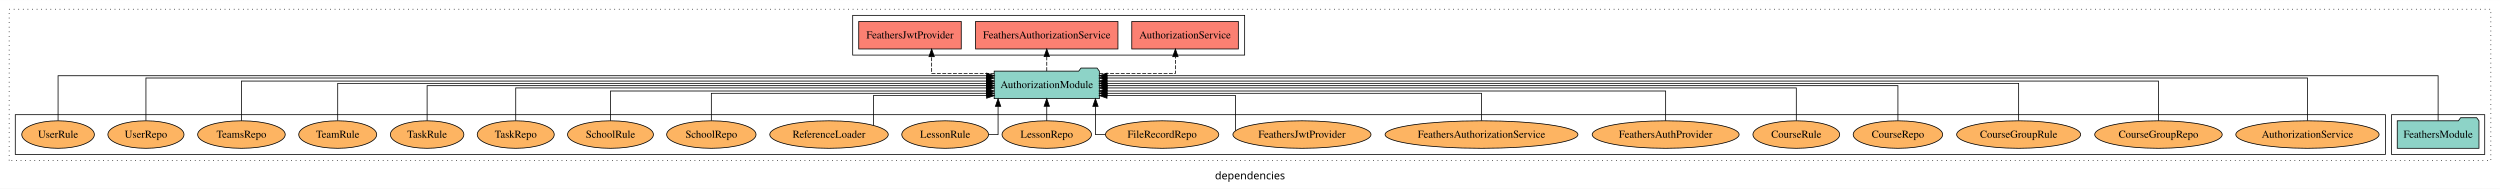
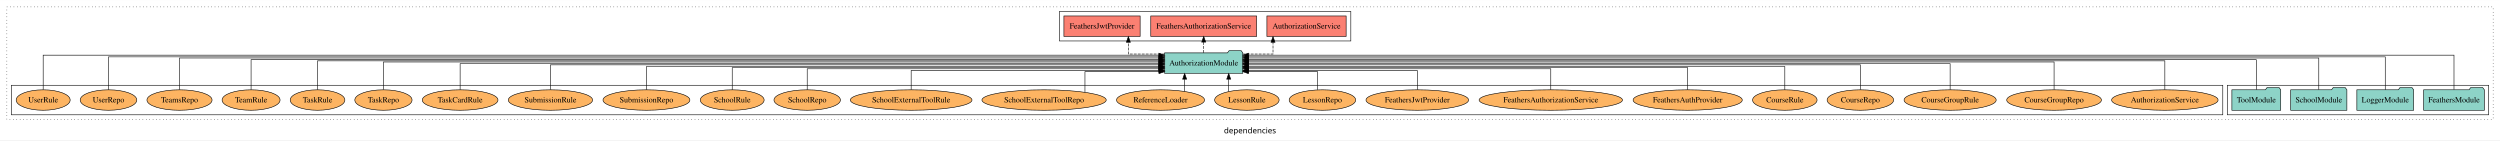
- <svg xmlns="http://www.w3.org/2000/svg" width="3272pt" height="247pt" viewBox="0.00 0.00 3272.00 246.80">
+ <svg xmlns="http://www.w3.org/2000/svg" width="4401pt" height="247pt" viewBox="0.00 0.00 4401.00 246.80">
  <g id="graph0" class="graph" transform="scale(1 1) rotate(0) translate(4 242.8)">
-     <polygon fill="white" stroke="transparent" points="-4,4 -4,-242.8 3268,-242.8 3268,4 -4,4" />
-     <text text-anchor="middle" x="1632" y="-8.2" font-family="sans-serif" font-size="14.00">dependencies</text>
+     <polygon fill="white" stroke="transparent" points="-4,4 -4,-242.8 4397,-242.8 4397,4 -4,4" />
+     <text text-anchor="middle" x="2196.5" y="-8.2" font-family="sans-serif" font-size="14.00">dependencies</text>
    <g id="clust1" class="cluster">
-       <polygon fill="none" stroke="black" stroke-dasharray="1,5" points="8,-32.8 8,-230.8 3256,-230.8 3256,-32.8 8,-32.8" />
+       <polygon fill="none" stroke="black" stroke-dasharray="1,5" points="8,-32.8 8,-230.8 4385,-230.8 4385,-32.8 8,-32.8" />
+     </g>
+     <g id="clust3" class="cluster">
+       <polygon fill="none" stroke="black" points="3917,-40.8 3917,-92.8 4377,-92.8 4377,-40.8 3917,-40.8" />
    </g>
    <g id="clust4" class="cluster">
-       <polygon fill="none" stroke="black" points="1112,-170.8 1112,-222.8 1625,-222.8 1625,-170.8 1112,-170.8" />
-     </g>
-     <g id="clust3" class="cluster">
-       <polygon fill="none" stroke="black" points="3126,-40.8 3126,-92.8 3248,-92.8 3248,-40.8 3126,-40.8" />
+       <polygon fill="none" stroke="black" points="1861,-170.8 1861,-222.8 2374,-222.8 2374,-170.8 1861,-170.8" />
    </g>
    <g id="clust6" class="cluster">
-       <polygon fill="none" stroke="black" points="16,-40.8 16,-92.8 3118,-92.8 3118,-40.8 16,-40.8" />
+       <polygon fill="none" stroke="black" points="16,-40.8 16,-92.8 3909,-92.8 3909,-40.8 16,-40.8" />
    </g>
    <g id="node1" class="node">
-       <polygon fill="#8dd3c7" stroke="black" points="3240.48,-84.8 3237.48,-88.8 3216.48,-88.8 3213.48,-84.8 3133.52,-84.8 3133.52,-48.8 3240.48,-48.8 3240.48,-84.8" />
-       <text text-anchor="middle" x="3187" y="-62.6" font-family="Times,serif" font-size="14.00">FeathersModule</text>
+       <polygon fill="#8dd3c7" stroke="black" points="4369.48,-84.8 4366.48,-88.8 4345.48,-88.8 4342.48,-84.8 4262.52,-84.8 4262.52,-48.8 4369.48,-48.8 4369.48,-84.8" />
+       <text text-anchor="middle" x="4316" y="-62.6" font-family="Times,serif" font-size="14.00">FeathersModule</text>
+     </g>
+     <g id="node5" class="node">
+       <polygon fill="#8dd3c7" stroke="black" points="2183.81,-149.8 2180.81,-153.8 2159.81,-153.8 2156.81,-149.8 2046.19,-149.8 2046.19,-113.8 2183.81,-113.8 2183.81,-149.8" />
+       <text text-anchor="middle" x="2115" y="-127.6" font-family="Times,serif" font-size="14.00">AuthorizationModule</text>
+     </g>
+     <g id="edge1" class="edge">
+       <path fill="none" stroke="black" d="M4316,-85.12C4316,-108.46 4316,-145.8 4316,-145.8 4316,-145.8 2193.89,-145.8 2193.89,-145.8" />
+       <polygon fill="black" stroke="black" points="2193.89,-142.3 2183.89,-145.8 2193.89,-149.3 2193.89,-142.3" />
    </g>
    <g id="node2" class="node">
-       <polygon fill="#8dd3c7" stroke="black" points="1434.81,-149.8 1431.81,-153.8 1410.81,-153.8 1407.81,-149.8 1297.19,-149.8 1297.19,-113.8 1434.81,-113.8 1434.81,-149.8" />
-       <text text-anchor="middle" x="1366" y="-127.6" font-family="Times,serif" font-size="14.00">AuthorizationModule</text>
-     </g>
-     <g id="edge1" class="edge">
-       <path fill="none" stroke="black" d="M3187,-85.05C3187,-107.82 3187,-143.8 3187,-143.8 3187,-143.8 1444.89,-143.8 1444.89,-143.8" />
-       <polygon fill="black" stroke="black" points="1444.89,-140.3 1434.89,-143.8 1444.89,-147.3 1444.89,-140.3" />
+       <polygon fill="#8dd3c7" stroke="black" points="4244.98,-84.8 4241.98,-88.8 4220.98,-88.8 4217.98,-84.8 4145.02,-84.8 4145.02,-48.8 4244.98,-48.8 4244.98,-84.8" />
+       <text text-anchor="middle" x="4195" y="-62.6" font-family="Times,serif" font-size="14.00">LoggerModule</text>
+     </g>
+     <g id="edge2" class="edge">
+       <path fill="none" stroke="black" d="M4195,-84.81C4195,-107.29 4195,-142.8 4195,-142.8 4195,-142.8 2193.91,-142.8 2193.91,-142.8" />
+       <polygon fill="black" stroke="black" points="2193.91,-139.3 2183.91,-142.8 2193.91,-146.3 2193.91,-139.3" />
    </g>
    <g id="node3" class="node">
-       <polygon fill="#fb8072" stroke="black" points="1616.74,-214.8 1477.26,-214.8 1477.26,-178.8 1616.74,-178.8 1616.74,-214.8" />
-       <text text-anchor="middle" x="1547" y="-192.6" font-family="Times,serif" font-size="14.00">AuthorizationService </text>
-     </g>
-     <g id="edge2" class="edge">
-       <path fill="none" stroke="black" stroke-dasharray="5,2" d="M1434.96,-146.8C1481.46,-146.8 1534.36,-146.8 1534.36,-146.8 1534.36,-146.8 1534.36,-168.75 1534.36,-168.75" />
-       <polygon fill="black" stroke="black" points="1530.86,-168.75 1534.36,-178.75 1537.86,-168.75 1530.86,-168.75" />
+       <polygon fill="#8dd3c7" stroke="black" points="4127.44,-84.8 4124.44,-88.8 4103.44,-88.8 4100.44,-84.8 4028.56,-84.8 4028.56,-48.8 4127.44,-48.8 4127.44,-84.8" />
+       <text text-anchor="middle" x="4078" y="-62.6" font-family="Times,serif" font-size="14.00">SchoolModule</text>
+     </g>
+     <g id="edge3" class="edge">
+       <path fill="none" stroke="black" d="M4078,-85.09C4078,-107.01 4078,-140.8 4078,-140.8 4078,-140.8 2193.71,-140.8 2193.71,-140.8" />
+       <polygon fill="black" stroke="black" points="2193.71,-137.3 2183.71,-140.8 2193.71,-144.3 2193.71,-137.3" />
    </g>
    <g id="node4" class="node">
-       <polygon fill="#fb8072" stroke="black" points="1459.17,-214.8 1272.83,-214.8 1272.83,-178.8 1459.17,-178.8 1459.17,-214.8" />
-       <text text-anchor="middle" x="1366" y="-192.6" font-family="Times,serif" font-size="14.00">FeathersAuthorizationService </text>
-     </g>
-     <g id="edge3" class="edge">
-       <path fill="none" stroke="black" stroke-dasharray="5,2" d="M1366,-149.91C1366,-149.91 1366,-168.79 1366,-168.79" />
-       <polygon fill="black" stroke="black" points="1362.5,-168.79 1366,-178.79 1369.5,-168.79 1362.5,-168.79" />
-     </g>
-     <g id="node5" class="node">
-       <polygon fill="#fb8072" stroke="black" points="1254.09,-214.8 1119.91,-214.8 1119.91,-178.8 1254.09,-178.8 1254.09,-214.8" />
-       <text text-anchor="middle" x="1187" y="-192.6" font-family="Times,serif" font-size="14.00">FeathersJwtProvider </text>
+       <polygon fill="#8dd3c7" stroke="black" points="4010.99,-84.8 4007.99,-88.8 3986.99,-88.8 3983.99,-84.8 3925.01,-84.8 3925.01,-48.8 4010.99,-48.8 4010.99,-84.8" />
+       <text text-anchor="middle" x="3968" y="-62.6" font-family="Times,serif" font-size="14.00">ToolModule</text>
    </g>
    <g id="edge4" class="edge">
-       <path fill="none" stroke="black" stroke-dasharray="5,2" d="M1297.28,-146.8C1257.54,-146.8 1215.33,-146.8 1215.33,-146.8 1215.33,-146.8 1215.33,-168.75 1215.33,-168.75" />
-       <polygon fill="black" stroke="black" points="1211.83,-168.75 1215.33,-178.75 1218.83,-168.75 1211.83,-168.75" />
+       <path fill="none" stroke="black" d="M3968,-85.08C3968,-106.12 3968,-137.8 3968,-137.8 3968,-137.8 2193.7,-137.8 2193.7,-137.8" />
+       <polygon fill="black" stroke="black" points="2193.7,-134.3 2183.7,-137.8 2193.7,-141.3 2193.7,-134.3" />
    </g>
    <g id="node6" class="node">
-       <ellipse fill="#fdb462" stroke="black" cx="3016" cy="-66.8" rx="93.76" ry="18" />
-       <text text-anchor="middle" x="3016" y="-62.6" font-family="Times,serif" font-size="14.00">AuthorizationService</text>
+       <polygon fill="#fb8072" stroke="black" points="2365.74,-214.8 2226.26,-214.8 2226.26,-178.8 2365.74,-178.8 2365.74,-214.8" />
+       <text text-anchor="middle" x="2296" y="-192.6" font-family="Times,serif" font-size="14.00">AuthorizationService </text>
    </g>
    <g id="edge5" class="edge">
-       <path fill="none" stroke="black" d="M3016,-85.09C3016,-107.01 3016,-140.8 3016,-140.8 3016,-140.8 1444.8,-140.8 1444.8,-140.8" />
-       <polygon fill="black" stroke="black" points="1444.8,-137.3 1434.8,-140.8 1444.8,-144.3 1444.8,-137.3" />
+       <path fill="none" stroke="black" stroke-dasharray="5,2" d="M2183.85,-147.8C2211.52,-147.8 2237.01,-147.8 2237.01,-147.8 2237.01,-147.8 2237.01,-168.55 2237.01,-168.55" />
+       <polygon fill="black" stroke="black" points="2233.51,-168.55 2237.01,-178.55 2240.51,-168.55 2233.51,-168.55" />
    </g>
    <g id="node7" class="node">
-       <ellipse fill="#fdb462" stroke="black" cx="2821" cy="-66.8" rx="83.41" ry="18" />
-       <text text-anchor="middle" x="2821" y="-62.6" font-family="Times,serif" font-size="14.00">CourseGroupRepo</text>
+       <polygon fill="#fb8072" stroke="black" points="2208.17,-214.8 2021.83,-214.8 2021.83,-178.8 2208.17,-178.8 2208.17,-214.8" />
+       <text text-anchor="middle" x="2115" y="-192.6" font-family="Times,serif" font-size="14.00">FeathersAuthorizationService </text>
    </g>
    <g id="edge6" class="edge">
-       <path fill="none" stroke="black" d="M2821,-84.83C2821,-105.57 2821,-136.8 2821,-136.8 2821,-136.8 1444.71,-136.8 1444.71,-136.8" />
-       <polygon fill="black" stroke="black" points="1444.71,-133.3 1434.71,-136.8 1444.71,-140.3 1444.71,-133.3" />
+       <path fill="none" stroke="black" stroke-dasharray="5,2" d="M2115,-149.91C2115,-149.91 2115,-168.79 2115,-168.79" />
+       <polygon fill="black" stroke="black" points="2111.5,-168.79 2115,-178.79 2118.5,-168.79 2111.5,-168.79" />
    </g>
    <g id="node8" class="node">
-       <ellipse fill="#fdb462" stroke="black" cx="2638" cy="-66.8" rx="81.12" ry="18" />
-       <text text-anchor="middle" x="2638" y="-62.6" font-family="Times,serif" font-size="14.00">CourseGroupRule</text>
+       <polygon fill="#fb8072" stroke="black" points="2003.09,-214.8 1868.91,-214.8 1868.91,-178.8 2003.09,-178.8 2003.09,-214.8" />
+       <text text-anchor="middle" x="1936" y="-192.6" font-family="Times,serif" font-size="14.00">FeathersJwtProvider </text>
    </g>
    <g id="edge7" class="edge">
-       <path fill="none" stroke="black" d="M2638,-85.11C2638,-104.95 2638,-133.8 2638,-133.8 2638,-133.8 1444.84,-133.8 1444.84,-133.8" />
-       <polygon fill="black" stroke="black" points="1444.84,-130.3 1434.84,-133.8 1444.84,-137.3 1444.84,-130.3" />
+       <path fill="none" stroke="black" stroke-dasharray="5,2" d="M2045.98,-147.8C2013.76,-147.8 1982.39,-147.8 1982.39,-147.8 1982.39,-147.8 1982.39,-168.55 1982.39,-168.55" />
+       <polygon fill="black" stroke="black" points="1978.89,-168.55 1982.39,-178.55 1985.89,-168.55 1978.89,-168.55" />
    </g>
    <g id="node9" class="node">
-       <ellipse fill="#fdb462" stroke="black" cx="2480" cy="-66.8" rx="58.56" ry="18" />
-       <text text-anchor="middle" x="2480" y="-62.6" font-family="Times,serif" font-size="14.00">CourseRepo</text>
+       <ellipse fill="#fdb462" stroke="black" cx="3807" cy="-66.8" rx="93.76" ry="18" />
+       <text text-anchor="middle" x="3807" y="-62.6" font-family="Times,serif" font-size="14.00">AuthorizationService</text>
    </g>
    <g id="edge8" class="edge">
-       <path fill="none" stroke="black" d="M2480,-84.97C2480,-103.89 2480,-130.8 2480,-130.8 2480,-130.8 1444.84,-130.8 1444.84,-130.8" />
-       <polygon fill="black" stroke="black" points="1444.85,-127.3 1434.84,-130.8 1444.84,-134.3 1444.85,-127.3" />
+       <path fill="none" stroke="black" d="M3807,-84.93C3807,-105.37 3807,-135.8 3807,-135.8 3807,-135.8 2193.69,-135.8 2193.69,-135.8" />
+       <polygon fill="black" stroke="black" points="2193.69,-132.3 2183.69,-135.8 2193.69,-139.3 2193.69,-132.3" />
    </g>
    <g id="node10" class="node">
-       <ellipse fill="#fdb462" stroke="black" cx="2347" cy="-66.8" rx="56.77" ry="18" />
-       <text text-anchor="middle" x="2347" y="-62.6" font-family="Times,serif" font-size="14.00">CourseRule</text>
+       <ellipse fill="#fdb462" stroke="black" cx="3612" cy="-66.8" rx="83.41" ry="18" />
+       <text text-anchor="middle" x="3612" y="-62.6" font-family="Times,serif" font-size="14.00">CourseGroupRepo</text>
    </g>
    <g id="edge9" class="edge">
-       <path fill="none" stroke="black" d="M2347,-85.1C2347,-103.07 2347,-127.8 2347,-127.8 2347,-127.8 1444.98,-127.8 1444.98,-127.8" />
-       <polygon fill="black" stroke="black" points="1444.98,-124.3 1434.98,-127.8 1444.98,-131.3 1444.98,-124.3" />
+       <path fill="none" stroke="black" d="M3612,-85.11C3612,-104.95 3612,-133.8 3612,-133.8 3612,-133.8 2193.71,-133.8 2193.71,-133.8" />
+       <polygon fill="black" stroke="black" points="2193.71,-130.3 2183.71,-133.8 2193.71,-137.3 2193.71,-130.3" />
    </g>
    <g id="node11" class="node">
-       <ellipse fill="#fdb462" stroke="black" cx="2176" cy="-66.8" rx="96.14" ry="18" />
-       <text text-anchor="middle" x="2176" y="-62.6" font-family="Times,serif" font-size="14.00">FeathersAuthProvider</text>
+       <ellipse fill="#fdb462" stroke="black" cx="3429" cy="-66.8" rx="81.12" ry="18" />
+       <text text-anchor="middle" x="3429" y="-62.6" font-family="Times,serif" font-size="14.00">CourseGroupRule</text>
    </g>
    <g id="edge10" class="edge">
-       <path fill="none" stroke="black" d="M2176,-84.84C2176,-101.53 2176,-123.8 2176,-123.8 2176,-123.8 1444.71,-123.8 1444.71,-123.8" />
-       <polygon fill="black" stroke="black" points="1444.71,-120.3 1434.71,-123.8 1444.71,-127.3 1444.71,-120.3" />
+       <path fill="none" stroke="black" d="M3429,-84.97C3429,-103.89 3429,-130.8 3429,-130.8 3429,-130.8 2193.8,-130.8 2193.8,-130.8" />
+       <polygon fill="black" stroke="black" points="2193.8,-127.3 2183.8,-130.8 2193.8,-134.3 2193.8,-127.3" />
    </g>
    <g id="node12" class="node">
-       <ellipse fill="#fdb462" stroke="black" cx="1935" cy="-66.8" rx="126.19" ry="18" />
-       <text text-anchor="middle" x="1935" y="-62.6" font-family="Times,serif" font-size="14.00">FeathersAuthorizationService</text>
+       <ellipse fill="#fdb462" stroke="black" cx="3271" cy="-66.8" rx="58.56" ry="18" />
+       <text text-anchor="middle" x="3271" y="-62.6" font-family="Times,serif" font-size="14.00">CourseRepo</text>
    </g>
    <g id="edge11" class="edge">
-       <path fill="none" stroke="black" d="M1935,-85.08C1935,-100.75 1935,-120.8 1935,-120.8 1935,-120.8 1444.92,-120.8 1444.92,-120.8" />
-       <polygon fill="black" stroke="black" points="1444.92,-117.3 1434.92,-120.8 1444.92,-124.3 1444.92,-117.3" />
+       <path fill="none" stroke="black" d="M3271,-85.07C3271,-103.36 3271,-128.8 3271,-128.8 3271,-128.8 2193.85,-128.8 2193.85,-128.8" />
+       <polygon fill="black" stroke="black" points="2193.85,-125.3 2183.85,-128.8 2193.85,-132.3 2193.85,-125.3" />
    </g>
    <g id="node13" class="node">
-       <ellipse fill="#fdb462" stroke="black" cx="1700" cy="-66.8" rx="90.35" ry="18" />
-       <text text-anchor="middle" x="1700" y="-62.6" font-family="Times,serif" font-size="14.00">FeathersJwtProvider</text>
+       <ellipse fill="#fdb462" stroke="black" cx="3138" cy="-66.8" rx="56.77" ry="18" />
+       <text text-anchor="middle" x="3138" y="-62.6" font-family="Times,serif" font-size="14.00">CourseRule</text>
    </g>
    <g id="edge12" class="edge">
-       <path fill="none" stroke="black" d="M1613.1,-71.88C1613.1,-84.78 1613.1,-117.8 1613.1,-117.8 1613.1,-117.8 1444.83,-117.8 1444.83,-117.8" />
-       <polygon fill="black" stroke="black" points="1444.83,-114.3 1434.83,-117.8 1444.83,-121.3 1444.83,-114.3" />
+       <path fill="none" stroke="black" d="M3138,-84.82C3138,-102.17 3138,-125.8 3138,-125.8 3138,-125.8 2193.71,-125.8 2193.71,-125.8" />
+       <polygon fill="black" stroke="black" points="2193.71,-122.3 2183.71,-125.8 2193.71,-129.3 2193.71,-122.3" />
    </g>
    <g id="node14" class="node">
-       <ellipse fill="#fdb462" stroke="black" cx="1517" cy="-66.8" rx="74.16" ry="18" />
-       <text text-anchor="middle" x="1517" y="-62.6" font-family="Times,serif" font-size="14.00">FileRecordRepo</text>
+       <ellipse fill="#fdb462" stroke="black" cx="2967" cy="-66.8" rx="96.14" ry="18" />
+       <text text-anchor="middle" x="2967" y="-62.6" font-family="Times,serif" font-size="14.00">FeathersAuthProvider</text>
    </g>
    <g id="edge13" class="edge">
-       <path fill="none" stroke="black" d="M1442.6,-66.8C1434.84,-66.8 1429.72,-66.8 1429.72,-66.8 1429.72,-66.8 1429.72,-103.69 1429.72,-103.69" />
-       <polygon fill="black" stroke="black" points="1426.22,-103.69 1429.72,-113.69 1433.22,-103.69 1426.22,-103.69" />
+       <path fill="none" stroke="black" d="M2967,-84.84C2967,-101.53 2967,-123.8 2967,-123.8 2967,-123.8 2194,-123.8 2194,-123.8" />
+       <polygon fill="black" stroke="black" points="2194,-120.3 2184,-123.8 2194,-127.3 2194,-120.3" />
    </g>
    <g id="node15" class="node">
-       <ellipse fill="#fdb462" stroke="black" cx="1366" cy="-66.8" rx="58.56" ry="18" />
-       <text text-anchor="middle" x="1366" y="-62.6" font-family="Times,serif" font-size="14.00">LessonRepo</text>
+       <ellipse fill="#fdb462" stroke="black" cx="2726" cy="-66.8" rx="126.19" ry="18" />
+       <text text-anchor="middle" x="2726" y="-62.6" font-family="Times,serif" font-size="14.00">FeathersAuthorizationService</text>
    </g>
    <g id="edge14" class="edge">
-       <path fill="none" stroke="black" d="M1366,-84.91C1366,-84.91 1366,-103.79 1366,-103.79" />
-       <polygon fill="black" stroke="black" points="1362.5,-103.79 1366,-113.79 1369.5,-103.79 1362.5,-103.79" />
+       <path fill="none" stroke="black" d="M2726,-84.81C2726,-100.85 2726,-121.8 2726,-121.8 2726,-121.8 2193.9,-121.8 2193.9,-121.8" />
+       <polygon fill="black" stroke="black" points="2193.9,-118.3 2183.9,-121.8 2193.9,-125.3 2193.9,-118.3" />
    </g>
    <g id="node16" class="node">
-       <ellipse fill="#fdb462" stroke="black" cx="1233" cy="-66.8" rx="56.77" ry="18" />
-       <text text-anchor="middle" x="1233" y="-62.6" font-family="Times,serif" font-size="14.00">LessonRule</text>
+       <ellipse fill="#fdb462" stroke="black" cx="2491" cy="-66.8" rx="90.35" ry="18" />
+       <text text-anchor="middle" x="2491" y="-62.6" font-family="Times,serif" font-size="14.00">FeathersJwtProvider</text>
    </g>
    <g id="edge15" class="edge">
-       <path fill="none" stroke="black" d="M1289.9,-66.8C1297.25,-66.8 1302.28,-66.8 1302.28,-66.8 1302.28,-66.8 1302.28,-103.69 1302.28,-103.69" />
-       <polygon fill="black" stroke="black" points="1298.78,-103.69 1302.28,-113.69 1305.78,-103.69 1298.78,-103.69" />
+       <path fill="none" stroke="black" d="M2491,-84.99C2491,-99.98 2491,-118.8 2491,-118.8 2491,-118.8 2193.96,-118.8 2193.96,-118.8" />
+       <polygon fill="black" stroke="black" points="2193.96,-115.3 2183.96,-118.8 2193.96,-122.3 2193.96,-115.3" />
    </g>
    <g id="node17" class="node">
-       <ellipse fill="#fdb462" stroke="black" cx="1081" cy="-66.8" rx="77.53" ry="18" />
-       <text text-anchor="middle" x="1081" y="-62.6" font-family="Times,serif" font-size="14.00">ReferenceLoader</text>
+       <ellipse fill="#fdb462" stroke="black" cx="2324" cy="-66.8" rx="58.56" ry="18" />
+       <text text-anchor="middle" x="2324" y="-62.6" font-family="Times,serif" font-size="14.00">LessonRepo</text>
    </g>
    <g id="edge16" class="edge">
-       <path fill="none" stroke="black" d="M1139.11,-78.89C1139.11,-93.97 1139.11,-117.8 1139.11,-117.8 1139.11,-117.8 1287.31,-117.8 1287.31,-117.8" />
-       <polygon fill="black" stroke="black" points="1287.31,-121.3 1297.31,-117.8 1287.31,-114.3 1287.31,-121.3" />
+       <path fill="none" stroke="black" d="M2315.42,-84.85C2315.42,-99.17 2315.42,-116.8 2315.42,-116.8 2315.42,-116.8 2193.69,-116.8 2193.69,-116.8" />
+       <polygon fill="black" stroke="black" points="2193.69,-113.3 2183.69,-116.8 2193.69,-120.3 2193.69,-113.3" />
    </g>
    <g id="node18" class="node">
-       <ellipse fill="#fdb462" stroke="black" cx="927" cy="-66.8" rx="58.49" ry="18" />
-       <text text-anchor="middle" x="927" y="-62.6" font-family="Times,serif" font-size="14.00">SchoolRepo</text>
+       <ellipse fill="#fdb462" stroke="black" cx="2191" cy="-66.8" rx="56.77" ry="18" />
+       <text text-anchor="middle" x="2191" y="-62.6" font-family="Times,serif" font-size="14.00">LessonRule</text>
    </g>
    <g id="edge17" class="edge">
-       <path fill="none" stroke="black" d="M927,-85.08C927,-100.75 927,-120.8 927,-120.8 927,-120.8 1286.92,-120.8 1286.92,-120.8" />
-       <polygon fill="black" stroke="black" points="1286.92,-124.3 1296.92,-120.8 1286.92,-117.3 1286.92,-124.3" />
+       <path fill="none" stroke="black" d="M2159.01,-81.88C2159.01,-81.88 2159.01,-103.56 2159.01,-103.56" />
+       <polygon fill="black" stroke="black" points="2155.51,-103.56 2159.01,-113.56 2162.51,-103.56 2155.51,-103.56" />
    </g>
    <g id="node19" class="node">
-       <ellipse fill="#fdb462" stroke="black" cx="795" cy="-66.8" rx="56.2" ry="18" />
-       <text text-anchor="middle" x="795" y="-62.6" font-family="Times,serif" font-size="14.00">SchoolRule</text>
+       <ellipse fill="#fdb462" stroke="black" cx="2039" cy="-66.8" rx="77.53" ry="18" />
+       <text text-anchor="middle" x="2039" y="-62.6" font-family="Times,serif" font-size="14.00">ReferenceLoader</text>
    </g>
    <g id="edge18" class="edge">
-       <path fill="none" stroke="black" d="M795,-84.84C795,-101.53 795,-123.8 795,-123.8 795,-123.8 1287.12,-123.8 1287.12,-123.8" />
-       <polygon fill="black" stroke="black" points="1287.12,-127.3 1297.12,-123.8 1287.12,-120.3 1287.12,-127.3" />
+       <path fill="none" stroke="black" d="M2081.43,-81.88C2081.43,-81.88 2081.43,-103.56 2081.43,-103.56" />
+       <polygon fill="black" stroke="black" points="2077.93,-103.56 2081.43,-113.56 2084.93,-103.56 2077.93,-103.56" />
    </g>
    <g id="node20" class="node">
+       <ellipse fill="#fdb462" stroke="black" cx="1834" cy="-66.8" rx="109.39" ry="18" />
+       <text text-anchor="middle" x="1834" y="-62.6" font-family="Times,serif" font-size="14.00">SchoolExternalToolRepo</text>
+     </g>
+     <g id="edge19" class="edge">
+       <path fill="none" stroke="black" d="M1905.95,-80.46C1905.95,-95.27 1905.95,-116.8 1905.95,-116.8 1905.95,-116.8 2036.26,-116.8 2036.26,-116.8" />
+       <polygon fill="black" stroke="black" points="2036.26,-120.3 2046.26,-116.8 2036.26,-113.3 2036.26,-120.3" />
+     </g>
+     <g id="node21" class="node">
+       <ellipse fill="#fdb462" stroke="black" cx="1600" cy="-66.8" rx="107.1" ry="18" />
+       <text text-anchor="middle" x="1600" y="-62.6" font-family="Times,serif" font-size="14.00">SchoolExternalToolRule</text>
+     </g>
+     <g id="edge20" class="edge">
+       <path fill="none" stroke="black" d="M1600,-84.99C1600,-99.98 1600,-118.8 1600,-118.8 1600,-118.8 2036.08,-118.8 2036.08,-118.8" />
+       <polygon fill="black" stroke="black" points="2036.08,-122.3 2046.08,-118.8 2036.08,-115.3 2036.08,-122.3" />
+     </g>
+     <g id="node22" class="node">
+       <ellipse fill="#fdb462" stroke="black" cx="1417" cy="-66.8" rx="58.49" ry="18" />
+       <text text-anchor="middle" x="1417" y="-62.6" font-family="Times,serif" font-size="14.00">SchoolRepo</text>
+     </g>
+     <g id="edge21" class="edge">
+       <path fill="none" stroke="black" d="M1417,-84.81C1417,-100.85 1417,-121.8 1417,-121.8 1417,-121.8 2036.16,-121.8 2036.16,-121.8" />
+       <polygon fill="black" stroke="black" points="2036.16,-125.3 2046.16,-121.8 2036.16,-118.3 2036.16,-125.3" />
+     </g>
+     <g id="node23" class="node">
+       <ellipse fill="#fdb462" stroke="black" cx="1285" cy="-66.8" rx="56.2" ry="18" />
+       <text text-anchor="middle" x="1285" y="-62.6" font-family="Times,serif" font-size="14.00">SchoolRule</text>
+     </g>
+     <g id="edge22" class="edge">
+       <path fill="none" stroke="black" d="M1285,-84.84C1285,-101.53 1285,-123.8 1285,-123.8 1285,-123.8 2036.02,-123.8 2036.02,-123.8" />
+       <polygon fill="black" stroke="black" points="2036.02,-127.3 2046.02,-123.8 2036.02,-120.3 2036.02,-127.3" />
+     </g>
+     <g id="node24" class="node">
+       <ellipse fill="#fdb462" stroke="black" cx="1134" cy="-66.8" rx="76.5" ry="18" />
+       <text text-anchor="middle" x="1134" y="-62.6" font-family="Times,serif" font-size="14.00">SubmissionRepo</text>
+     </g>
+     <g id="edge23" class="edge">
+       <path fill="none" stroke="black" d="M1134,-84.82C1134,-102.17 1134,-125.8 1134,-125.8 1134,-125.8 2036.02,-125.8 2036.02,-125.8" />
+       <polygon fill="black" stroke="black" points="2036.02,-129.3 2046.02,-125.8 2036.02,-122.3 2036.02,-129.3" />
+     </g>
+     <g id="node25" class="node">
+       <ellipse fill="#fdb462" stroke="black" cx="965" cy="-66.8" rx="74.21" ry="18" />
+       <text text-anchor="middle" x="965" y="-62.6" font-family="Times,serif" font-size="14.00">SubmissionRule</text>
+     </g>
+     <g id="edge24" class="edge">
+       <path fill="none" stroke="black" d="M965,-85.07C965,-103.36 965,-128.8 965,-128.8 965,-128.8 2036.08,-128.8 2036.08,-128.8" />
+       <polygon fill="black" stroke="black" points="2036.08,-132.3 2046.08,-128.8 2036.08,-125.3 2036.08,-132.3" />
+     </g>
+     <g id="node26" class="node">
+       <ellipse fill="#fdb462" stroke="black" cx="806" cy="-66.8" rx="66.64" ry="18" />
+       <text text-anchor="middle" x="806" y="-62.6" font-family="Times,serif" font-size="14.00">TaskCardRule</text>
+     </g>
+     <g id="edge25" class="edge">
+       <path fill="none" stroke="black" d="M806,-84.97C806,-103.89 806,-130.8 806,-130.8 806,-130.8 2036.01,-130.8 2036.01,-130.8" />
+       <polygon fill="black" stroke="black" points="2036.01,-134.3 2046.01,-130.8 2036.01,-127.3 2036.01,-134.3" />
+     </g>
+     <g id="node27" class="node">
      <ellipse fill="#fdb462" stroke="black" cx="671" cy="-66.8" rx="50.39" ry="18" />
      <text text-anchor="middle" x="671" y="-62.6" font-family="Times,serif" font-size="14.00">TaskRepo</text>
    </g>
-     <g id="edge19" class="edge">
-       <path fill="none" stroke="black" d="M671,-85.1C671,-103.07 671,-127.8 671,-127.8 671,-127.8 1287.14,-127.8 1287.14,-127.8" />
-       <polygon fill="black" stroke="black" points="1287.14,-131.3 1297.14,-127.8 1287.14,-124.3 1287.14,-131.3" />
-     </g>
-     <g id="node21" class="node">
+     <g id="edge26" class="edge">
+       <path fill="none" stroke="black" d="M671,-85.11C671,-104.95 671,-133.8 671,-133.8 671,-133.8 2036.32,-133.8 2036.32,-133.8" />
+       <polygon fill="black" stroke="black" points="2036.32,-137.3 2046.32,-133.8 2036.32,-130.3 2036.32,-137.3" />
+     </g>
+     <g id="node28" class="node">
      <ellipse fill="#fdb462" stroke="black" cx="555" cy="-66.8" rx="48.09" ry="18" />
      <text text-anchor="middle" x="555" y="-62.6" font-family="Times,serif" font-size="14.00">TaskRule</text>
    </g>
-     <g id="edge20" class="edge">
-       <path fill="none" stroke="black" d="M555,-84.97C555,-103.89 555,-130.8 555,-130.8 555,-130.8 1287.2,-130.8 1287.2,-130.8" />
-       <polygon fill="black" stroke="black" points="1287.2,-134.3 1297.2,-130.8 1287.2,-127.3 1287.2,-134.3" />
-     </g>
-     <g id="node22" class="node">
+     <g id="edge27" class="edge">
+       <path fill="none" stroke="black" d="M555,-84.93C555,-105.37 555,-135.8 555,-135.8 555,-135.8 2036.21,-135.8 2036.21,-135.8" />
+       <polygon fill="black" stroke="black" points="2036.21,-139.3 2046.21,-135.8 2036.21,-132.3 2036.21,-139.3" />
+     </g>
+     <g id="node29" class="node">
      <ellipse fill="#fdb462" stroke="black" cx="438" cy="-66.8" rx="51.02" ry="18" />
      <text text-anchor="middle" x="438" y="-62.6" font-family="Times,serif" font-size="14.00">TeamRule</text>
    </g>
-     <g id="edge21" class="edge">
-       <path fill="none" stroke="black" d="M438,-85.11C438,-104.95 438,-133.8 438,-133.8 438,-133.8 1287.01,-133.8 1287.01,-133.8" />
-       <polygon fill="black" stroke="black" points="1287.01,-137.3 1297.01,-133.8 1287.01,-130.3 1287.01,-137.3" />
-     </g>
-     <g id="node23" class="node">
+     <g id="edge28" class="edge">
+       <path fill="none" stroke="black" d="M438,-85.08C438,-106.12 438,-137.8 438,-137.8 438,-137.8 2036.13,-137.8 2036.13,-137.8" />
+       <polygon fill="black" stroke="black" points="2036.13,-141.3 2046.13,-137.8 2036.13,-134.3 2036.13,-141.3" />
+     </g>
+     <g id="node30" class="node">
      <ellipse fill="#fdb462" stroke="black" cx="312" cy="-66.8" rx="57.32" ry="18" />
      <text text-anchor="middle" x="312" y="-62.6" font-family="Times,serif" font-size="14.00">TeamsRepo</text>
    </g>
-     <g id="edge22" class="edge">
-       <path fill="none" stroke="black" d="M312,-84.83C312,-105.57 312,-136.8 312,-136.8 312,-136.8 1287.25,-136.8 1287.25,-136.8" />
-       <polygon fill="black" stroke="black" points="1287.25,-140.3 1297.25,-136.8 1287.25,-133.3 1287.25,-140.3" />
-     </g>
-     <g id="node24" class="node">
+     <g id="edge29" class="edge">
+       <path fill="none" stroke="black" d="M312,-85.09C312,-107.01 312,-140.8 312,-140.8 312,-140.8 2036.25,-140.8 2036.25,-140.8" />
+       <polygon fill="black" stroke="black" points="2036.25,-144.3 2046.25,-140.8 2036.25,-137.3 2036.25,-144.3" />
+     </g>
+     <g id="node31" class="node">
      <ellipse fill="#fdb462" stroke="black" cx="187" cy="-66.8" rx="49.81" ry="18" />
      <text text-anchor="middle" x="187" y="-62.6" font-family="Times,serif" font-size="14.00">UserRepo</text>
    </g>
-     <g id="edge23" class="edge">
-       <path fill="none" stroke="black" d="M187,-85.09C187,-107.01 187,-140.8 187,-140.8 187,-140.8 1287.08,-140.8 1287.08,-140.8" />
-       <polygon fill="black" stroke="black" points="1287.08,-144.3 1297.08,-140.8 1287.08,-137.3 1287.08,-144.3" />
-     </g>
-     <g id="node25" class="node">
+     <g id="edge30" class="edge">
+       <path fill="none" stroke="black" d="M187,-84.81C187,-107.29 187,-142.8 187,-142.8 187,-142.8 2036.1,-142.8 2036.1,-142.8" />
+       <polygon fill="black" stroke="black" points="2036.1,-146.3 2046.1,-142.8 2036.1,-139.3 2036.1,-146.3" />
+     </g>
+     <g id="node32" class="node">
      <ellipse fill="#fdb462" stroke="black" cx="72" cy="-66.8" rx="47.52" ry="18" />
      <text text-anchor="middle" x="72" y="-62.6" font-family="Times,serif" font-size="14.00">UserRule</text>
    </g>
-     <g id="edge24" class="edge">
-       <path fill="none" stroke="black" d="M72,-85.05C72,-107.82 72,-143.8 72,-143.8 72,-143.8 1287.34,-143.8 1287.34,-143.8" />
-       <polygon fill="black" stroke="black" points="1287.34,-147.3 1297.34,-143.8 1287.34,-140.3 1287.34,-147.3" />
+     <g id="edge31" class="edge">
+       <path fill="none" stroke="black" d="M72,-85.12C72,-108.46 72,-145.8 72,-145.8 72,-145.8 2036.15,-145.8 2036.15,-145.8" />
+       <polygon fill="black" stroke="black" points="2036.15,-149.3 2046.15,-145.8 2036.15,-142.3 2036.15,-149.3" />
    </g>
  </g>
</svg>
